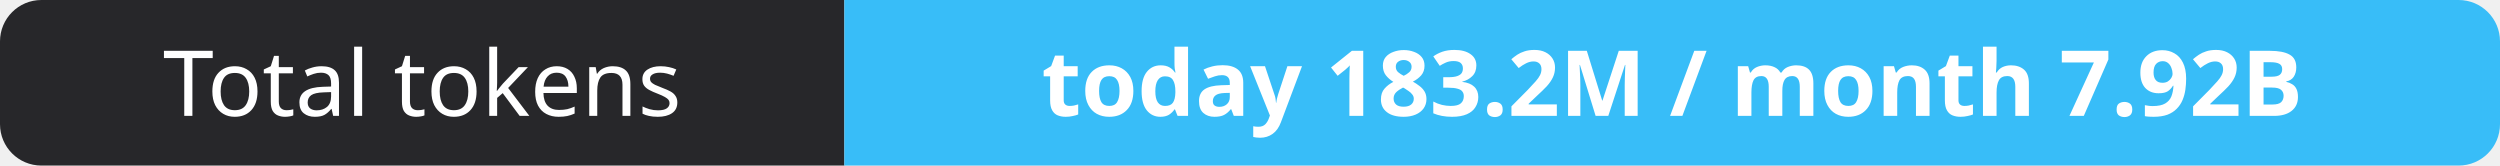
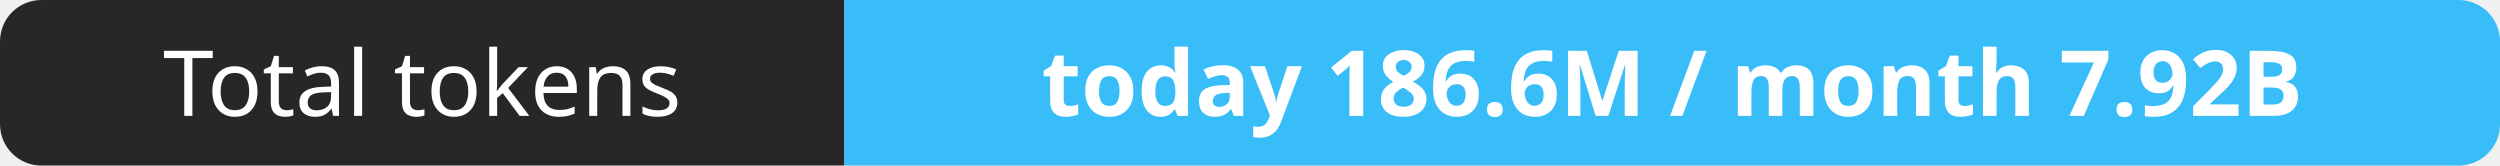
- <svg xmlns="http://www.w3.org/2000/svg" width="302" height="20" role="img" aria-label="Total tokens: today 183.2M / month 7.92B">
+ <svg xmlns="http://www.w3.org/2000/svg" width="302" height="20" role="img" aria-label="Total tokens: today 186.6M / month 7.92B">
  <clipPath id="r">
    <rect width="302" height="20" rx="5" fill="#fff" />
  </clipPath>
  <g clip-path="url(#r)">
    <rect width="102" height="20" fill="#27272a" />
    <rect x="102" width="200" height="20" fill="#38bdf8" />
  </g>
  <g fill="#fff" text-anchor="middle" font-family="Verdana,Geneva,sans-serif" font-size="11">
    <text x="51.0" y="14">Total tokens</text>
-     <text x="202.0" y="14" font-weight="700">today 183.2M / month 7.92B</text>
+     <text x="202.0" y="14" font-weight="700">today 186.6M / month 7.92B</text>
  </g>
</svg>
